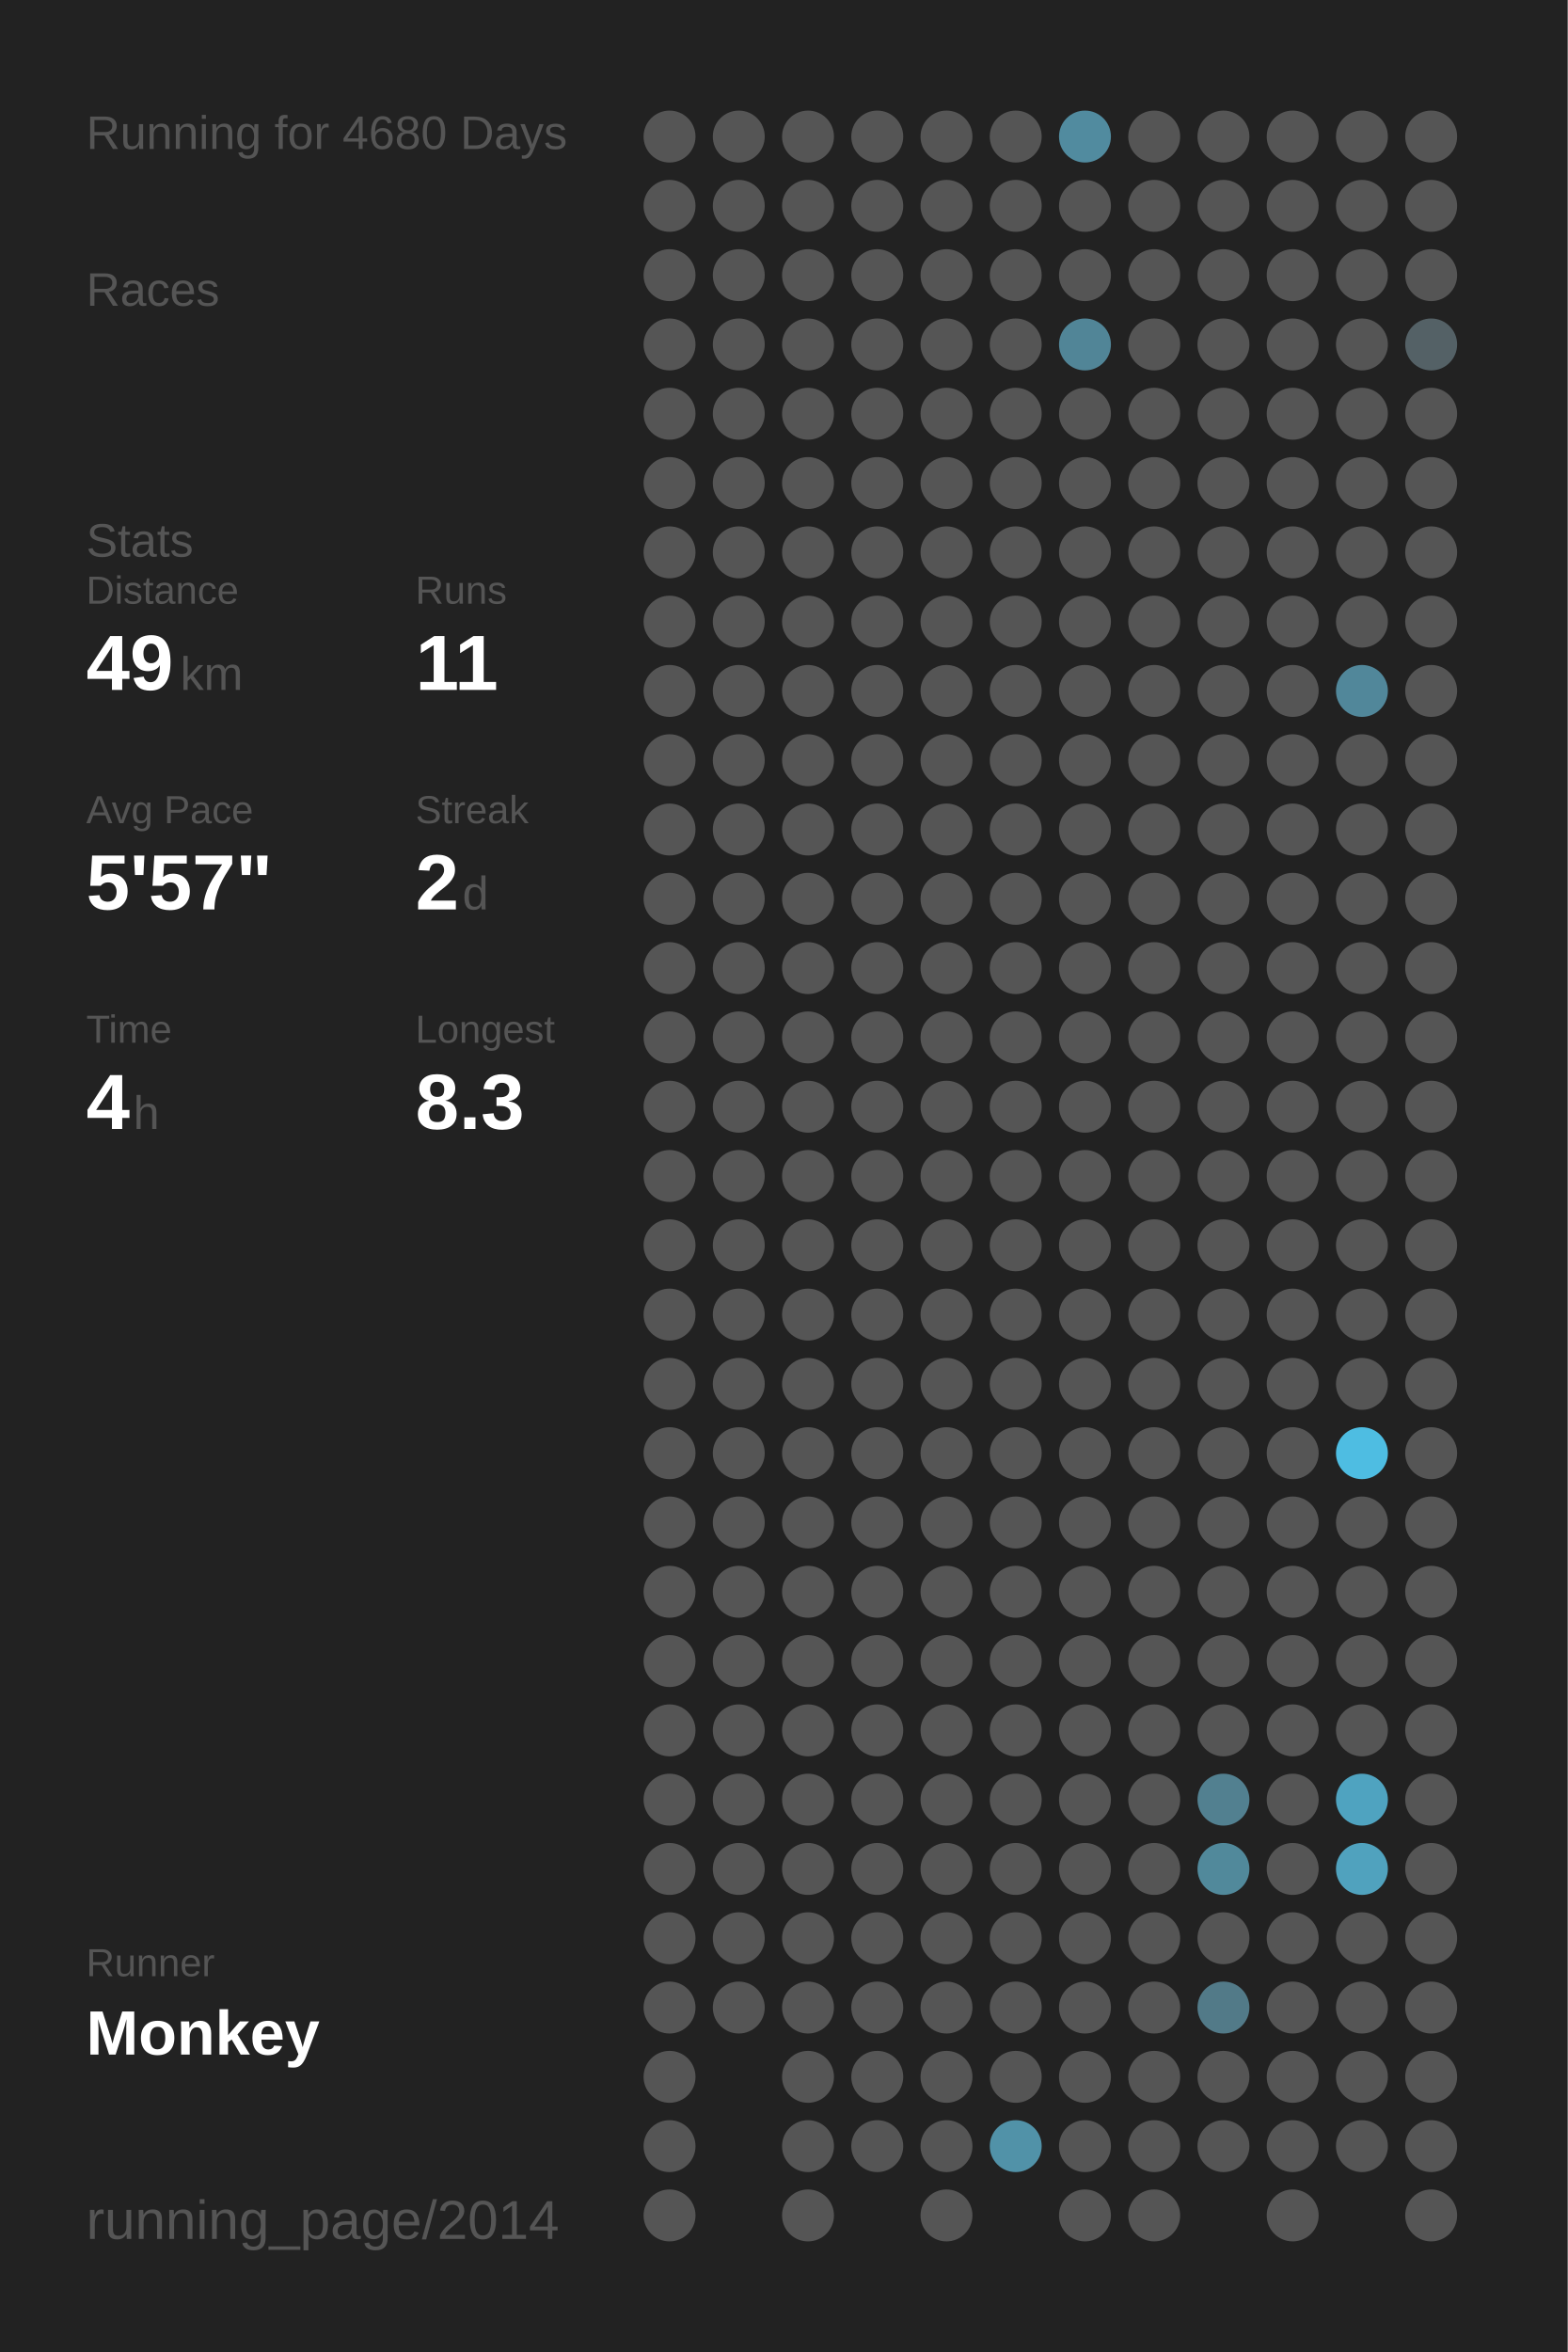
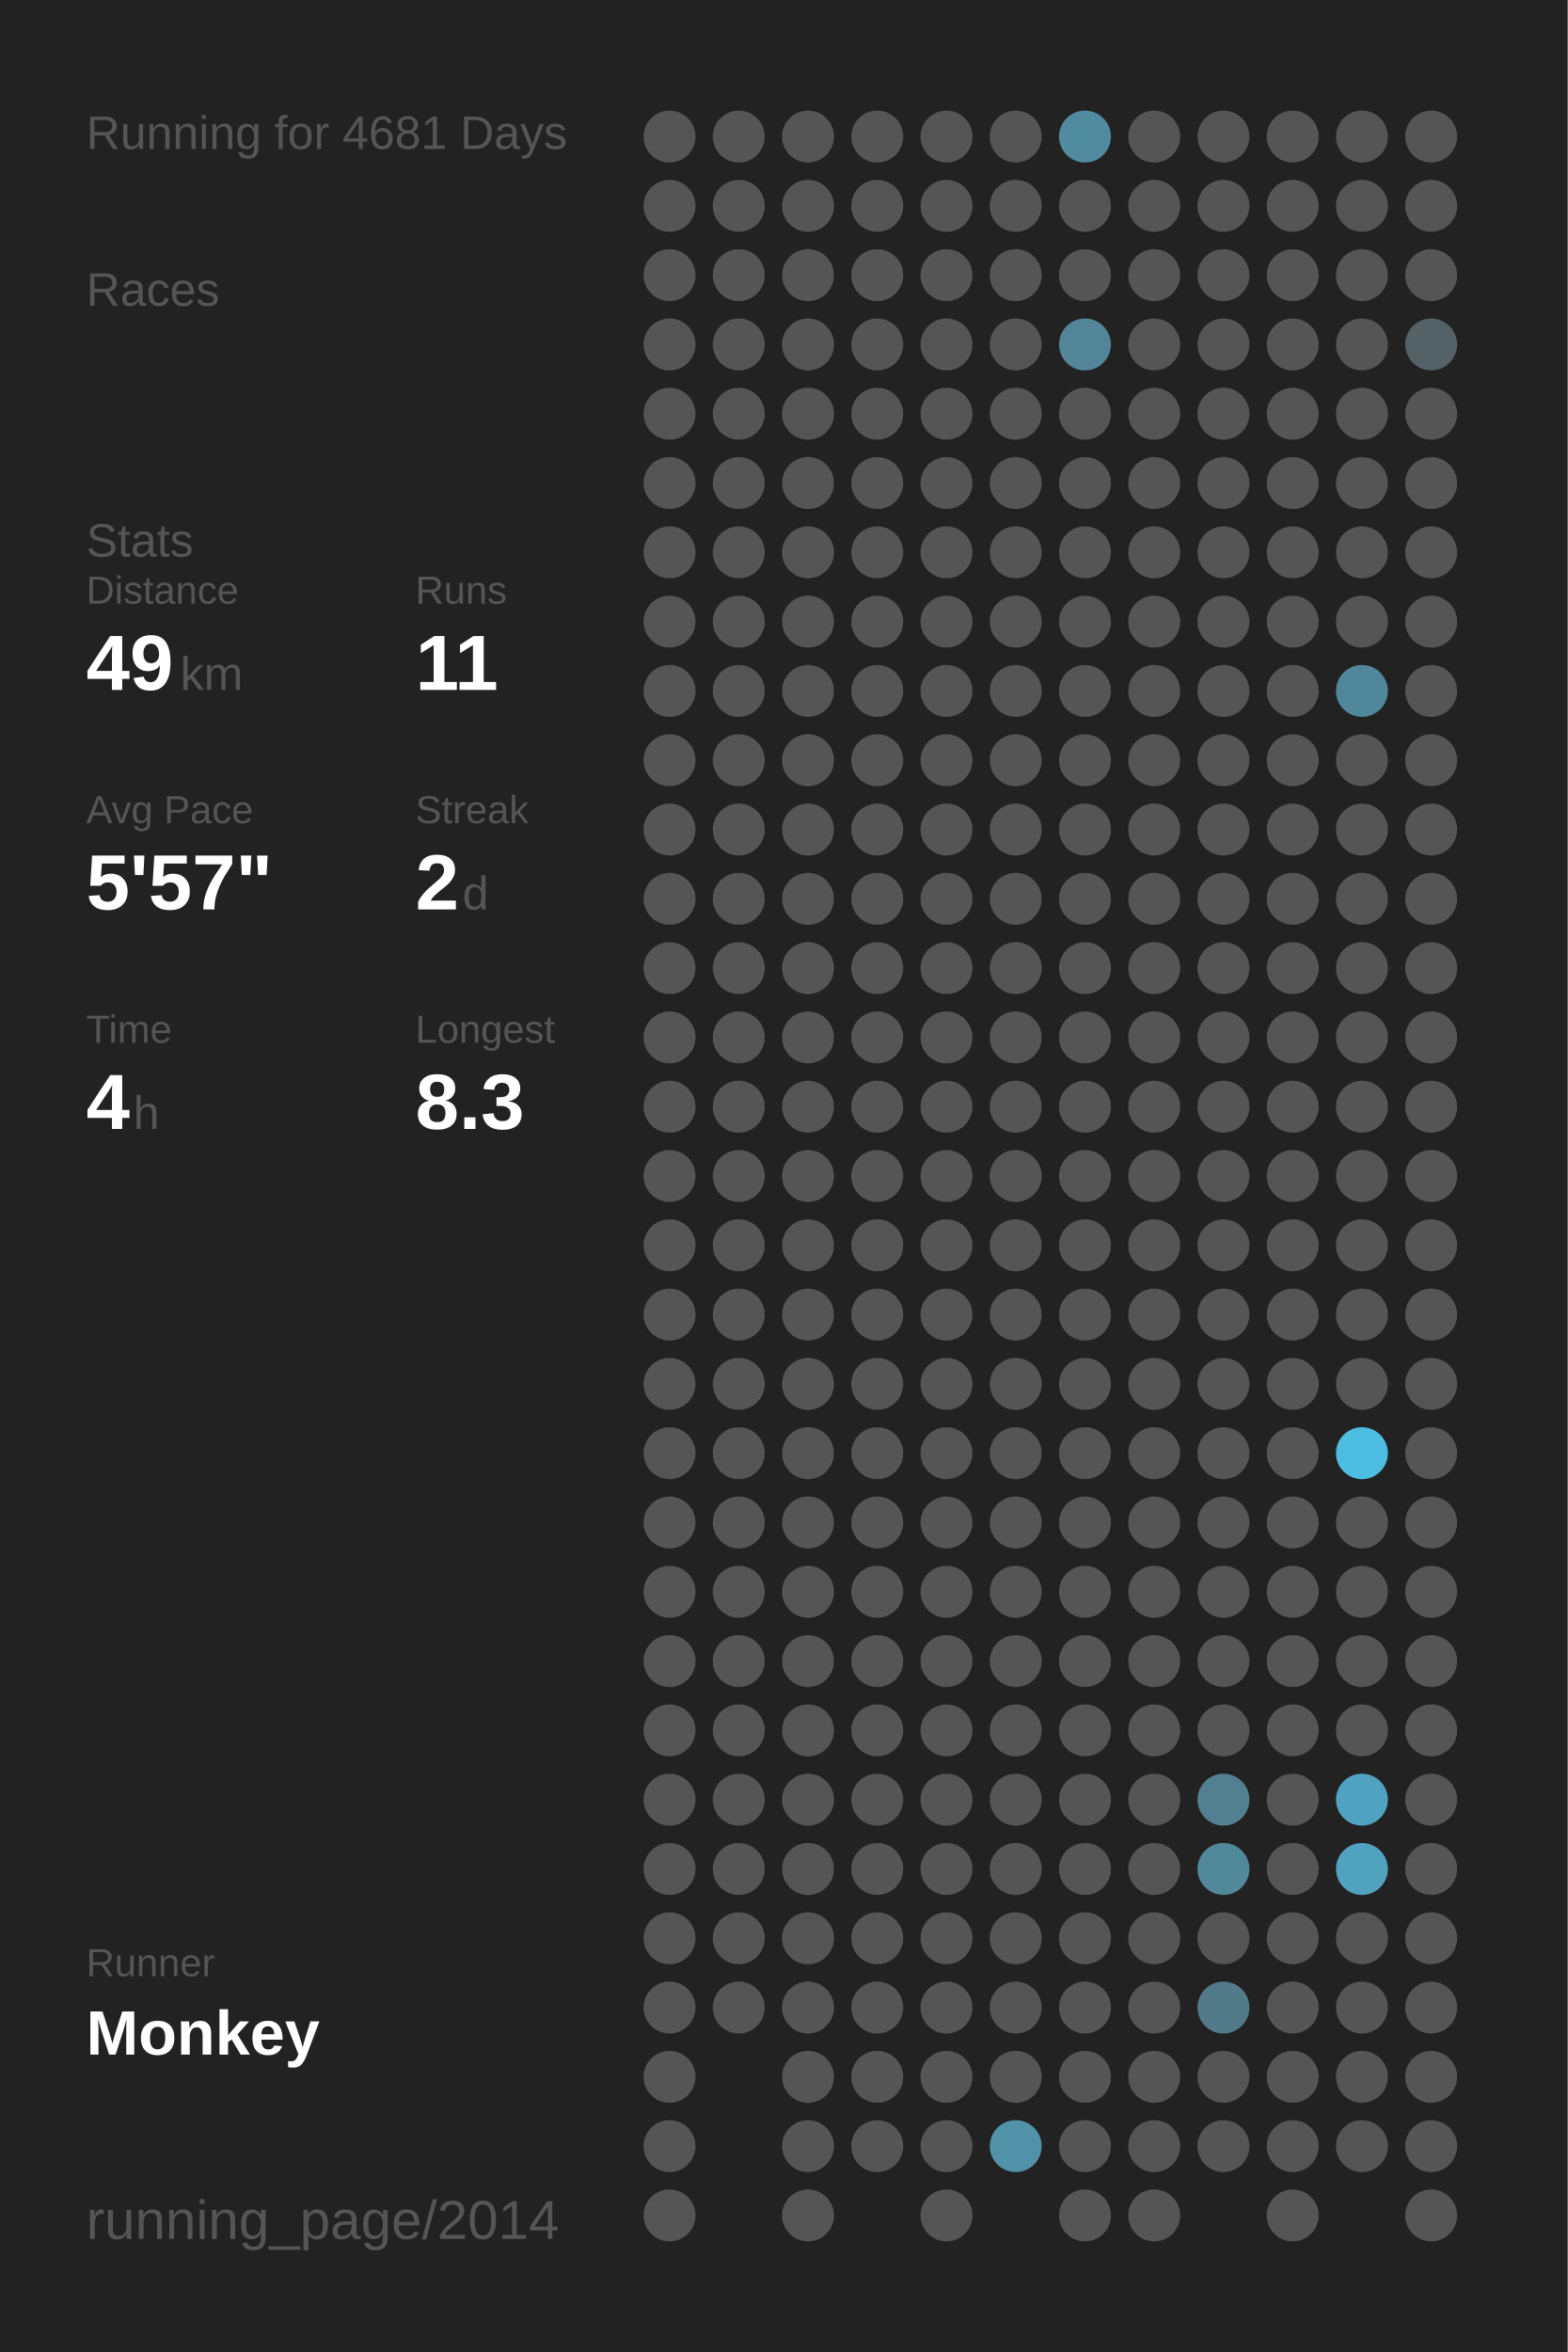
<svg xmlns="http://www.w3.org/2000/svg" baseProfile="full" height="300mm" version="1.1" viewBox="0,0,200,300" width="200mm">
  <defs />
  <rect fill="#222222" height="300" width="200" x="0" y="0" />
-   <text fill="#555555" style="font-size:6px; font-family:Arial;" x="11" y="19">Running for 4680 Days</text>
+   <text fill="#555555" style="font-size:6px; font-family:Arial;" x="11" y="19">Running for 4681 Days</text>
  <text fill="#555555" style="font-size:6px; font-family:Arial;" x="11" y="39">Races</text>
  <text fill="#555555" style="font-size:6px; font-family:Arial;" x="11" y="71">Stats</text>
  <text fill="#555555" style="font-size:5px; font-family:Arial;" x="11" y="77">Distance</text>
  <text fill="#FFFFFF" style="font-size:10px; font-family:Arial; font-weight:bold;" x="11" y="88">49</text>
  <text fill="#555555" style="font-size:6px; font-family:Arial;" x="23" y="88">km</text>
  <text fill="#555555" style="font-size:5px; font-family:Arial;" x="53" y="77">Runs</text>
  <text fill="#FFFFFF" style="font-size:10px; font-family:Arial; font-weight:bold;" x="53" y="88">11</text>
  <text fill="#555555" style="font-size:5px; font-family:Arial;" x="11" y="105">Avg Pace</text>
  <text fill="#FFFFFF" style="font-size:10px; font-family:Arial; font-weight:bold;" x="11" y="116">5'57"</text>
  <text fill="#555555" style="font-size:5px; font-family:Arial;" x="53" y="105">Streak</text>
  <text fill="#FFFFFF" style="font-size:10px; font-family:Arial; font-weight:bold;" x="53" y="116">2</text>
  <text fill="#555555" style="font-size:6px; font-family:Arial;" x="59" y="116">d</text>
  <text fill="#555555" style="font-size:5px; font-family:Arial;" x="11" y="133">Time</text>
  <text fill="#FFFFFF" style="font-size:10px; font-family:Arial; font-weight:bold;" x="11" y="144">4</text>
  <text fill="#555555" style="font-size:6px; font-family:Arial;" x="17" y="144">h</text>
  <text fill="#555555" style="font-size:5px; font-family:Arial;" x="53" y="133">Longest</text>
  <text fill="#FFFFFF" style="font-size:10px; font-family:Arial; font-weight:bold;" x="53" y="144">8.3</text>
  <text fill="#555555" style="font-size:5px; font-family:Arial;" x="11" y="252.065">Runner</text>
  <text fill="#FFFFFF" style="font-size:8px; font-family:Arial; font-weight:bold;" x="11" y="262.065">Monkey</text>
  <text fill="#555555" style="font-size:7px; font-family:Arial;" x="11" y="285.581">running_page/2014</text>
  <circle cx="85.417" cy="17.419" fill="#555555" r="3.312" />
  <circle cx="85.417" cy="26.258" fill="#555555" r="3.312" />
  <circle cx="85.417" cy="35.097" fill="#555555" r="3.312" />
  <circle cx="85.417" cy="43.935" fill="#555555" r="3.312" />
  <circle cx="85.417" cy="52.774" fill="#555555" r="3.312" />
  <circle cx="85.417" cy="61.613" fill="#555555" r="3.312" />
  <circle cx="85.417" cy="70.452" fill="#555555" r="3.312" />
  <circle cx="85.417" cy="79.29" fill="#555555" r="3.312" />
  <circle cx="85.417" cy="88.129" fill="#555555" r="3.312" />
  <circle cx="85.417" cy="96.968" fill="#555555" r="3.312" />
  <circle cx="85.417" cy="105.806" fill="#555555" r="3.312" />
  <circle cx="85.417" cy="114.645" fill="#555555" r="3.312" />
  <circle cx="85.417" cy="123.484" fill="#555555" r="3.312" />
  <circle cx="85.417" cy="132.323" fill="#555555" r="3.312" />
  <circle cx="85.417" cy="141.161" fill="#555555" r="3.312" />
  <circle cx="85.417" cy="150" fill="#555555" r="3.312" />
  <circle cx="85.417" cy="158.839" fill="#555555" r="3.312" />
  <circle cx="85.417" cy="167.677" fill="#555555" r="3.312" />
  <circle cx="85.417" cy="176.516" fill="#555555" r="3.312" />
  <circle cx="85.417" cy="185.355" fill="#555555" r="3.312" />
  <circle cx="85.417" cy="194.194" fill="#555555" r="3.312" />
  <circle cx="85.417" cy="203.032" fill="#555555" r="3.312" />
  <circle cx="85.417" cy="211.871" fill="#555555" r="3.312" />
  <circle cx="85.417" cy="220.71" fill="#555555" r="3.312" />
  <circle cx="85.417" cy="229.548" fill="#555555" r="3.312" />
  <circle cx="85.417" cy="238.387" fill="#555555" r="3.312" />
  <circle cx="85.417" cy="247.226" fill="#555555" r="3.312" />
  <circle cx="85.417" cy="256.065" fill="#555555" r="3.312" />
  <circle cx="85.417" cy="264.903" fill="#555555" r="3.312" />
  <circle cx="85.417" cy="273.742" fill="#555555" r="3.312" />
  <circle cx="85.417" cy="282.581" fill="#555555" r="3.312" />
  <circle cx="94.25" cy="17.419" fill="#555555" r="3.312" />
  <circle cx="94.25" cy="26.258" fill="#555555" r="3.312" />
  <circle cx="94.25" cy="35.097" fill="#555555" r="3.312" />
  <circle cx="94.25" cy="43.935" fill="#555555" r="3.312" />
  <circle cx="94.25" cy="52.774" fill="#555555" r="3.312" />
  <circle cx="94.25" cy="61.613" fill="#555555" r="3.312" />
  <circle cx="94.25" cy="70.452" fill="#555555" r="3.312" />
  <circle cx="94.25" cy="79.29" fill="#555555" r="3.312" />
  <circle cx="94.25" cy="88.129" fill="#555555" r="3.312" />
  <circle cx="94.25" cy="96.968" fill="#555555" r="3.312" />
  <circle cx="94.25" cy="105.806" fill="#555555" r="3.312" />
  <circle cx="94.25" cy="114.645" fill="#555555" r="3.312" />
  <circle cx="94.25" cy="123.484" fill="#555555" r="3.312" />
  <circle cx="94.25" cy="132.323" fill="#555555" r="3.312" />
  <circle cx="94.25" cy="141.161" fill="#555555" r="3.312" />
  <circle cx="94.25" cy="150" fill="#555555" r="3.312" />
  <circle cx="94.25" cy="158.839" fill="#555555" r="3.312" />
  <circle cx="94.25" cy="167.677" fill="#555555" r="3.312" />
  <circle cx="94.25" cy="176.516" fill="#555555" r="3.312" />
  <circle cx="94.25" cy="185.355" fill="#555555" r="3.312" />
  <circle cx="94.25" cy="194.194" fill="#555555" r="3.312" />
  <circle cx="94.25" cy="203.032" fill="#555555" r="3.312" />
  <circle cx="94.25" cy="211.871" fill="#555555" r="3.312" />
  <circle cx="94.25" cy="220.71" fill="#555555" r="3.312" />
  <circle cx="94.25" cy="229.548" fill="#555555" r="3.312" />
  <circle cx="94.25" cy="238.387" fill="#555555" r="3.312" />
  <circle cx="94.25" cy="247.226" fill="#555555" r="3.312" />
  <circle cx="94.25" cy="256.065" fill="#555555" r="3.312" />
  <circle cx="103.083" cy="17.419" fill="#555555" r="3.312" />
  <circle cx="103.083" cy="26.258" fill="#555555" r="3.312" />
  <circle cx="103.083" cy="35.097" fill="#555555" r="3.312" />
  <circle cx="103.083" cy="43.935" fill="#555555" r="3.312" />
  <circle cx="103.083" cy="52.774" fill="#555555" r="3.312" />
  <circle cx="103.083" cy="61.613" fill="#555555" r="3.312" />
  <circle cx="103.083" cy="70.452" fill="#555555" r="3.312" />
  <circle cx="103.083" cy="79.29" fill="#555555" r="3.312" />
  <circle cx="103.083" cy="88.129" fill="#555555" r="3.312" />
  <circle cx="103.083" cy="96.968" fill="#555555" r="3.312" />
  <circle cx="103.083" cy="105.806" fill="#555555" r="3.312" />
  <circle cx="103.083" cy="114.645" fill="#555555" r="3.312" />
  <circle cx="103.083" cy="123.484" fill="#555555" r="3.312" />
  <circle cx="103.083" cy="132.323" fill="#555555" r="3.312" />
  <circle cx="103.083" cy="141.161" fill="#555555" r="3.312" />
  <circle cx="103.083" cy="150" fill="#555555" r="3.312" />
  <circle cx="103.083" cy="158.839" fill="#555555" r="3.312" />
  <circle cx="103.083" cy="167.677" fill="#555555" r="3.312" />
  <circle cx="103.083" cy="176.516" fill="#555555" r="3.312" />
  <circle cx="103.083" cy="185.355" fill="#555555" r="3.312" />
  <circle cx="103.083" cy="194.194" fill="#555555" r="3.312" />
  <circle cx="103.083" cy="203.032" fill="#555555" r="3.312" />
  <circle cx="103.083" cy="211.871" fill="#555555" r="3.312" />
  <circle cx="103.083" cy="220.71" fill="#555555" r="3.312" />
  <circle cx="103.083" cy="229.548" fill="#555555" r="3.312" />
  <circle cx="103.083" cy="238.387" fill="#555555" r="3.312" />
  <circle cx="103.083" cy="247.226" fill="#555555" r="3.312" />
  <circle cx="103.083" cy="256.065" fill="#555555" r="3.312" />
  <circle cx="103.083" cy="264.903" fill="#555555" r="3.312" />
  <circle cx="103.083" cy="273.742" fill="#555555" r="3.312" />
  <circle cx="103.083" cy="282.581" fill="#555555" r="3.312" />
  <circle cx="111.917" cy="17.419" fill="#555555" r="3.312" />
  <circle cx="111.917" cy="26.258" fill="#555555" r="3.312" />
  <circle cx="111.917" cy="35.097" fill="#555555" r="3.312" />
  <circle cx="111.917" cy="43.935" fill="#555555" r="3.312" />
  <circle cx="111.917" cy="52.774" fill="#555555" r="3.312" />
  <circle cx="111.917" cy="61.613" fill="#555555" r="3.312" />
  <circle cx="111.917" cy="70.452" fill="#555555" r="3.312" />
  <circle cx="111.917" cy="79.29" fill="#555555" r="3.312" />
  <circle cx="111.917" cy="88.129" fill="#555555" r="3.312" />
  <circle cx="111.917" cy="96.968" fill="#555555" r="3.312" />
  <circle cx="111.917" cy="105.806" fill="#555555" r="3.312" />
  <circle cx="111.917" cy="114.645" fill="#555555" r="3.312" />
  <circle cx="111.917" cy="123.484" fill="#555555" r="3.312" />
  <circle cx="111.917" cy="132.323" fill="#555555" r="3.312" />
  <circle cx="111.917" cy="141.161" fill="#555555" r="3.312" />
  <circle cx="111.917" cy="150" fill="#555555" r="3.312" />
  <circle cx="111.917" cy="158.839" fill="#555555" r="3.312" />
  <circle cx="111.917" cy="167.677" fill="#555555" r="3.312" />
  <circle cx="111.917" cy="176.516" fill="#555555" r="3.312" />
  <circle cx="111.917" cy="185.355" fill="#555555" r="3.312" />
  <circle cx="111.917" cy="194.194" fill="#555555" r="3.312" />
  <circle cx="111.917" cy="203.032" fill="#555555" r="3.312" />
  <circle cx="111.917" cy="211.871" fill="#555555" r="3.312" />
  <circle cx="111.917" cy="220.71" fill="#555555" r="3.312" />
  <circle cx="111.917" cy="229.548" fill="#555555" r="3.312" />
  <circle cx="111.917" cy="238.387" fill="#555555" r="3.312" />
  <circle cx="111.917" cy="247.226" fill="#555555" r="3.312" />
  <circle cx="111.917" cy="256.065" fill="#555555" r="3.312" />
  <circle cx="111.917" cy="264.903" fill="#555555" r="3.312" />
  <circle cx="111.917" cy="273.742" fill="#555555" r="3.312" />
  <circle cx="120.75" cy="17.419" fill="#555555" r="3.312" />
  <circle cx="120.75" cy="26.258" fill="#555555" r="3.312" />
  <circle cx="120.75" cy="35.097" fill="#555555" r="3.312" />
  <circle cx="120.75" cy="43.935" fill="#555555" r="3.312" />
  <circle cx="120.75" cy="52.774" fill="#555555" r="3.312" />
  <circle cx="120.75" cy="61.613" fill="#555555" r="3.312" />
  <circle cx="120.75" cy="70.452" fill="#555555" r="3.312" />
  <circle cx="120.75" cy="79.29" fill="#555555" r="3.312" />
  <circle cx="120.75" cy="88.129" fill="#555555" r="3.312" />
  <circle cx="120.75" cy="96.968" fill="#555555" r="3.312" />
  <circle cx="120.75" cy="105.806" fill="#555555" r="3.312" />
  <circle cx="120.75" cy="114.645" fill="#555555" r="3.312" />
  <circle cx="120.75" cy="123.484" fill="#555555" r="3.312" />
  <circle cx="120.75" cy="132.323" fill="#555555" r="3.312" />
  <circle cx="120.75" cy="141.161" fill="#555555" r="3.312" />
  <circle cx="120.75" cy="150" fill="#555555" r="3.312" />
  <circle cx="120.75" cy="158.839" fill="#555555" r="3.312" />
  <circle cx="120.75" cy="167.677" fill="#555555" r="3.312" />
  <circle cx="120.75" cy="176.516" fill="#555555" r="3.312" />
  <circle cx="120.75" cy="185.355" fill="#555555" r="3.312" />
  <circle cx="120.75" cy="194.194" fill="#555555" r="3.312" />
  <circle cx="120.75" cy="203.032" fill="#555555" r="3.312" />
  <circle cx="120.75" cy="211.871" fill="#555555" r="3.312" />
  <circle cx="120.75" cy="220.71" fill="#555555" r="3.312" />
  <circle cx="120.75" cy="229.548" fill="#555555" r="3.312" />
  <circle cx="120.75" cy="238.387" fill="#555555" r="3.312" />
  <circle cx="120.75" cy="247.226" fill="#555555" r="3.312" />
  <circle cx="120.75" cy="256.065" fill="#555555" r="3.312" />
  <circle cx="120.75" cy="264.903" fill="#555555" r="3.312" />
  <circle cx="120.75" cy="273.742" fill="#555555" r="3.312" />
  <circle cx="120.75" cy="282.581" fill="#555555" r="3.312" />
  <circle cx="129.583" cy="17.419" fill="#555555" r="3.312" />
  <circle cx="129.583" cy="26.258" fill="#555555" r="3.312" />
  <circle cx="129.583" cy="35.097" fill="#555555" r="3.312" />
  <circle cx="129.583" cy="43.935" fill="#555555" r="3.312" />
  <circle cx="129.583" cy="52.774" fill="#555555" r="3.312" />
  <circle cx="129.583" cy="61.613" fill="#555555" r="3.312" />
  <circle cx="129.583" cy="70.452" fill="#555555" r="3.312" />
  <circle cx="129.583" cy="79.29" fill="#555555" r="3.312" />
  <circle cx="129.583" cy="88.129" fill="#555555" r="3.312" />
  <circle cx="129.583" cy="96.968" fill="#555555" r="3.312" />
  <circle cx="129.583" cy="105.806" fill="#555555" r="3.312" />
  <circle cx="129.583" cy="114.645" fill="#555555" r="3.312" />
  <circle cx="129.583" cy="123.484" fill="#555555" r="3.312" />
  <circle cx="129.583" cy="132.323" fill="#555555" r="3.312" />
  <circle cx="129.583" cy="141.161" fill="#555555" r="3.312" />
  <circle cx="129.583" cy="150" fill="#555555" r="3.312" />
  <circle cx="129.583" cy="158.839" fill="#555555" r="3.312" />
  <circle cx="129.583" cy="167.677" fill="#555555" r="3.312" />
  <circle cx="129.583" cy="176.516" fill="#555555" r="3.312" />
  <circle cx="129.583" cy="185.355" fill="#555555" r="3.312" />
  <circle cx="129.583" cy="194.194" fill="#555555" r="3.312" />
  <circle cx="129.583" cy="203.032" fill="#555555" r="3.312" />
  <circle cx="129.583" cy="211.871" fill="#555555" r="3.312" />
  <circle cx="129.583" cy="220.71" fill="#555555" r="3.312" />
  <circle cx="129.583" cy="229.548" fill="#555555" r="3.312" />
  <circle cx="129.583" cy="238.387" fill="#555555" r="3.312" />
  <circle cx="129.583" cy="247.226" fill="#555555" r="3.312" />
  <circle cx="129.583" cy="256.065" fill="#555555" r="3.312" />
  <circle cx="129.583" cy="264.903" fill="#555555" r="3.312" />
  <circle cx="129.583" cy="273.742" fill="#5192a8" r="3.312" />
  <circle cx="138.417" cy="17.419" fill="#518b9f" r="3.312" />
  <circle cx="138.417" cy="26.258" fill="#555555" r="3.312" />
  <circle cx="138.417" cy="35.097" fill="#555555" r="3.312" />
  <circle cx="138.417" cy="43.935" fill="#518597" r="3.312" />
  <circle cx="138.417" cy="52.774" fill="#555555" r="3.312" />
  <circle cx="138.417" cy="61.613" fill="#555555" r="3.312" />
  <circle cx="138.417" cy="70.452" fill="#555555" r="3.312" />
  <circle cx="138.417" cy="79.29" fill="#555555" r="3.312" />
  <circle cx="138.417" cy="88.129" fill="#555555" r="3.312" />
  <circle cx="138.417" cy="96.968" fill="#555555" r="3.312" />
  <circle cx="138.417" cy="105.806" fill="#555555" r="3.312" />
  <circle cx="138.417" cy="114.645" fill="#555555" r="3.312" />
  <circle cx="138.417" cy="123.484" fill="#555555" r="3.312" />
  <circle cx="138.417" cy="132.323" fill="#555555" r="3.312" />
  <circle cx="138.417" cy="141.161" fill="#555555" r="3.312" />
  <circle cx="138.417" cy="150" fill="#555555" r="3.312" />
  <circle cx="138.417" cy="158.839" fill="#555555" r="3.312" />
  <circle cx="138.417" cy="167.677" fill="#555555" r="3.312" />
  <circle cx="138.417" cy="176.516" fill="#555555" r="3.312" />
  <circle cx="138.417" cy="185.355" fill="#555555" r="3.312" />
  <circle cx="138.417" cy="194.194" fill="#555555" r="3.312" />
  <circle cx="138.417" cy="203.032" fill="#555555" r="3.312" />
  <circle cx="138.417" cy="211.871" fill="#555555" r="3.312" />
  <circle cx="138.417" cy="220.71" fill="#555555" r="3.312" />
  <circle cx="138.417" cy="229.548" fill="#555555" r="3.312" />
  <circle cx="138.417" cy="238.387" fill="#555555" r="3.312" />
  <circle cx="138.417" cy="247.226" fill="#555555" r="3.312" />
  <circle cx="138.417" cy="256.065" fill="#555555" r="3.312" />
  <circle cx="138.417" cy="264.903" fill="#555555" r="3.312" />
  <circle cx="138.417" cy="273.742" fill="#555555" r="3.312" />
  <circle cx="138.417" cy="282.581" fill="#555555" r="3.312" />
  <circle cx="147.25" cy="17.419" fill="#555555" r="3.312" />
  <circle cx="147.25" cy="26.258" fill="#555555" r="3.312" />
  <circle cx="147.25" cy="35.097" fill="#555555" r="3.312" />
  <circle cx="147.25" cy="43.935" fill="#555555" r="3.312" />
  <circle cx="147.25" cy="52.774" fill="#555555" r="3.312" />
  <circle cx="147.25" cy="61.613" fill="#555555" r="3.312" />
  <circle cx="147.25" cy="70.452" fill="#555555" r="3.312" />
  <circle cx="147.25" cy="79.29" fill="#555555" r="3.312" />
  <circle cx="147.25" cy="88.129" fill="#555555" r="3.312" />
  <circle cx="147.25" cy="96.968" fill="#555555" r="3.312" />
  <circle cx="147.25" cy="105.806" fill="#555555" r="3.312" />
  <circle cx="147.25" cy="114.645" fill="#555555" r="3.312" />
  <circle cx="147.25" cy="123.484" fill="#555555" r="3.312" />
  <circle cx="147.25" cy="132.323" fill="#555555" r="3.312" />
  <circle cx="147.25" cy="141.161" fill="#555555" r="3.312" />
  <circle cx="147.25" cy="150" fill="#555555" r="3.312" />
  <circle cx="147.25" cy="158.839" fill="#555555" r="3.312" />
  <circle cx="147.25" cy="167.677" fill="#555555" r="3.312" />
  <circle cx="147.25" cy="176.516" fill="#555555" r="3.312" />
  <circle cx="147.25" cy="185.355" fill="#555555" r="3.312" />
  <circle cx="147.25" cy="194.194" fill="#555555" r="3.312" />
  <circle cx="147.25" cy="203.032" fill="#555555" r="3.312" />
  <circle cx="147.25" cy="211.871" fill="#555555" r="3.312" />
  <circle cx="147.25" cy="220.71" fill="#555555" r="3.312" />
  <circle cx="147.25" cy="229.548" fill="#555555" r="3.312" />
  <circle cx="147.25" cy="238.387" fill="#555555" r="3.312" />
  <circle cx="147.25" cy="247.226" fill="#555555" r="3.312" />
  <circle cx="147.25" cy="256.065" fill="#555555" r="3.312" />
  <circle cx="147.25" cy="264.903" fill="#555555" r="3.312" />
  <circle cx="147.25" cy="273.742" fill="#555555" r="3.312" />
  <circle cx="147.25" cy="282.581" fill="#555555" r="3.312" />
  <circle cx="156.083" cy="17.419" fill="#555555" r="3.312" />
  <circle cx="156.083" cy="26.258" fill="#555555" r="3.312" />
  <circle cx="156.083" cy="35.097" fill="#555555" r="3.312" />
  <circle cx="156.083" cy="43.935" fill="#555555" r="3.312" />
  <circle cx="156.083" cy="52.774" fill="#555555" r="3.312" />
  <circle cx="156.083" cy="61.613" fill="#555555" r="3.312" />
  <circle cx="156.083" cy="70.452" fill="#555555" r="3.312" />
  <circle cx="156.083" cy="79.29" fill="#555555" r="3.312" />
  <circle cx="156.083" cy="88.129" fill="#555555" r="3.312" />
  <circle cx="156.083" cy="96.968" fill="#555555" r="3.312" />
  <circle cx="156.083" cy="105.806" fill="#555555" r="3.312" />
  <circle cx="156.083" cy="114.645" fill="#555555" r="3.312" />
  <circle cx="156.083" cy="123.484" fill="#555555" r="3.312" />
  <circle cx="156.083" cy="132.323" fill="#555555" r="3.312" />
  <circle cx="156.083" cy="141.161" fill="#555555" r="3.312" />
  <circle cx="156.083" cy="150" fill="#555555" r="3.312" />
  <circle cx="156.083" cy="158.839" fill="#555555" r="3.312" />
  <circle cx="156.083" cy="167.677" fill="#555555" r="3.312" />
  <circle cx="156.083" cy="176.516" fill="#555555" r="3.312" />
  <circle cx="156.083" cy="185.355" fill="#555555" r="3.312" />
  <circle cx="156.083" cy="194.194" fill="#555555" r="3.312" />
  <circle cx="156.083" cy="203.032" fill="#555555" r="3.312" />
  <circle cx="156.083" cy="211.871" fill="#555555" r="3.312" />
  <circle cx="156.083" cy="220.71" fill="#555555" r="3.312" />
  <circle cx="156.083" cy="229.548" fill="#528090" r="3.312" />
  <circle cx="156.083" cy="238.387" fill="#51899b" r="3.312" />
  <circle cx="156.083" cy="247.226" fill="#555555" r="3.312" />
  <circle cx="156.083" cy="256.065" fill="#527a88" r="3.312" />
  <circle cx="156.083" cy="264.903" fill="#555555" r="3.312" />
  <circle cx="156.083" cy="273.742" fill="#555555" r="3.312" />
  <circle cx="164.917" cy="17.419" fill="#555555" r="3.312" />
  <circle cx="164.917" cy="26.258" fill="#555555" r="3.312" />
  <circle cx="164.917" cy="35.097" fill="#555555" r="3.312" />
  <circle cx="164.917" cy="43.935" fill="#555555" r="3.312" />
  <circle cx="164.917" cy="52.774" fill="#555555" r="3.312" />
  <circle cx="164.917" cy="61.613" fill="#555555" r="3.312" />
  <circle cx="164.917" cy="70.452" fill="#555555" r="3.312" />
  <circle cx="164.917" cy="79.29" fill="#555555" r="3.312" />
  <circle cx="164.917" cy="88.129" fill="#555555" r="3.312" />
  <circle cx="164.917" cy="96.968" fill="#555555" r="3.312" />
  <circle cx="164.917" cy="105.806" fill="#555555" r="3.312" />
  <circle cx="164.917" cy="114.645" fill="#555555" r="3.312" />
  <circle cx="164.917" cy="123.484" fill="#555555" r="3.312" />
  <circle cx="164.917" cy="132.323" fill="#555555" r="3.312" />
  <circle cx="164.917" cy="141.161" fill="#555555" r="3.312" />
  <circle cx="164.917" cy="150" fill="#555555" r="3.312" />
  <circle cx="164.917" cy="158.839" fill="#555555" r="3.312" />
  <circle cx="164.917" cy="167.677" fill="#555555" r="3.312" />
  <circle cx="164.917" cy="176.516" fill="#555555" r="3.312" />
  <circle cx="164.917" cy="185.355" fill="#555555" r="3.312" />
  <circle cx="164.917" cy="194.194" fill="#555555" r="3.312" />
  <circle cx="164.917" cy="203.032" fill="#555555" r="3.312" />
  <circle cx="164.917" cy="211.871" fill="#555555" r="3.312" />
  <circle cx="164.917" cy="220.71" fill="#555555" r="3.312" />
  <circle cx="164.917" cy="229.548" fill="#555555" r="3.312" />
  <circle cx="164.917" cy="238.387" fill="#555555" r="3.312" />
  <circle cx="164.917" cy="247.226" fill="#555555" r="3.312" />
  <circle cx="164.917" cy="256.065" fill="#555555" r="3.312" />
  <circle cx="164.917" cy="264.903" fill="#555555" r="3.312" />
  <circle cx="164.917" cy="273.742" fill="#555555" r="3.312" />
  <circle cx="164.917" cy="282.581" fill="#555555" r="3.312" />
  <circle cx="173.75" cy="17.419" fill="#555555" r="3.312" />
  <circle cx="173.75" cy="26.258" fill="#555555" r="3.312" />
  <circle cx="173.75" cy="35.097" fill="#555555" r="3.312" />
  <circle cx="173.75" cy="43.935" fill="#555555" r="3.312" />
  <circle cx="173.75" cy="52.774" fill="#555555" r="3.312" />
  <circle cx="173.75" cy="61.613" fill="#555555" r="3.312" />
  <circle cx="173.75" cy="70.452" fill="#555555" r="3.312" />
  <circle cx="173.75" cy="79.29" fill="#555555" r="3.312" />
  <circle cx="173.75" cy="88.129" fill="#51879a" r="3.312" />
  <circle cx="173.75" cy="96.968" fill="#555555" r="3.312" />
  <circle cx="173.75" cy="105.806" fill="#555555" r="3.312" />
  <circle cx="173.75" cy="114.645" fill="#555555" r="3.312" />
  <circle cx="173.75" cy="123.484" fill="#555555" r="3.312" />
  <circle cx="173.75" cy="132.323" fill="#555555" r="3.312" />
  <circle cx="173.75" cy="141.161" fill="#555555" r="3.312" />
  <circle cx="173.75" cy="150" fill="#555555" r="3.312" />
  <circle cx="173.75" cy="158.839" fill="#555555" r="3.312" />
  <circle cx="173.75" cy="167.677" fill="#555555" r="3.312" />
  <circle cx="173.75" cy="176.516" fill="#555555" r="3.312" />
  <circle cx="173.75" cy="185.355" fill="#4ebde2" r="3.312" />
  <circle cx="173.75" cy="194.194" fill="#555555" r="3.312" />
  <circle cx="173.75" cy="203.032" fill="#555555" r="3.312" />
  <circle cx="173.75" cy="211.871" fill="#555555" r="3.312" />
  <circle cx="173.75" cy="220.71" fill="#555555" r="3.312" />
  <circle cx="173.75" cy="229.548" fill="#4fa3c0" r="3.312" />
  <circle cx="173.75" cy="238.387" fill="#50a2be" r="3.312" />
  <circle cx="173.75" cy="247.226" fill="#555555" r="3.312" />
  <circle cx="173.75" cy="256.065" fill="#555555" r="3.312" />
  <circle cx="173.75" cy="264.903" fill="#555555" r="3.312" />
  <circle cx="173.75" cy="273.742" fill="#555555" r="3.312" />
  <circle cx="182.583" cy="17.419" fill="#555555" r="3.312" />
  <circle cx="182.583" cy="26.258" fill="#555555" r="3.312" />
  <circle cx="182.583" cy="35.097" fill="#555555" r="3.312" />
  <circle cx="182.583" cy="43.935" fill="#546166" r="3.312" />
  <circle cx="182.583" cy="52.774" fill="#555555" r="3.312" />
  <circle cx="182.583" cy="61.613" fill="#555555" r="3.312" />
  <circle cx="182.583" cy="70.452" fill="#555555" r="3.312" />
  <circle cx="182.583" cy="79.29" fill="#555555" r="3.312" />
  <circle cx="182.583" cy="88.129" fill="#555555" r="3.312" />
  <circle cx="182.583" cy="96.968" fill="#555555" r="3.312" />
  <circle cx="182.583" cy="105.806" fill="#555555" r="3.312" />
  <circle cx="182.583" cy="114.645" fill="#555555" r="3.312" />
  <circle cx="182.583" cy="123.484" fill="#555555" r="3.312" />
  <circle cx="182.583" cy="132.323" fill="#555555" r="3.312" />
  <circle cx="182.583" cy="141.161" fill="#555555" r="3.312" />
  <circle cx="182.583" cy="150" fill="#555555" r="3.312" />
  <circle cx="182.583" cy="158.839" fill="#555555" r="3.312" />
  <circle cx="182.583" cy="167.677" fill="#555555" r="3.312" />
  <circle cx="182.583" cy="176.516" fill="#555555" r="3.312" />
  <circle cx="182.583" cy="185.355" fill="#555555" r="3.312" />
  <circle cx="182.583" cy="194.194" fill="#555555" r="3.312" />
  <circle cx="182.583" cy="203.032" fill="#555555" r="3.312" />
  <circle cx="182.583" cy="211.871" fill="#555555" r="3.312" />
  <circle cx="182.583" cy="220.71" fill="#555555" r="3.312" />
  <circle cx="182.583" cy="229.548" fill="#555555" r="3.312" />
  <circle cx="182.583" cy="238.387" fill="#555555" r="3.312" />
  <circle cx="182.583" cy="247.226" fill="#555555" r="3.312" />
  <circle cx="182.583" cy="256.065" fill="#555555" r="3.312" />
  <circle cx="182.583" cy="264.903" fill="#555555" r="3.312" />
  <circle cx="182.583" cy="273.742" fill="#555555" r="3.312" />
  <circle cx="182.583" cy="282.581" fill="#555555" r="3.312" />
</svg>
